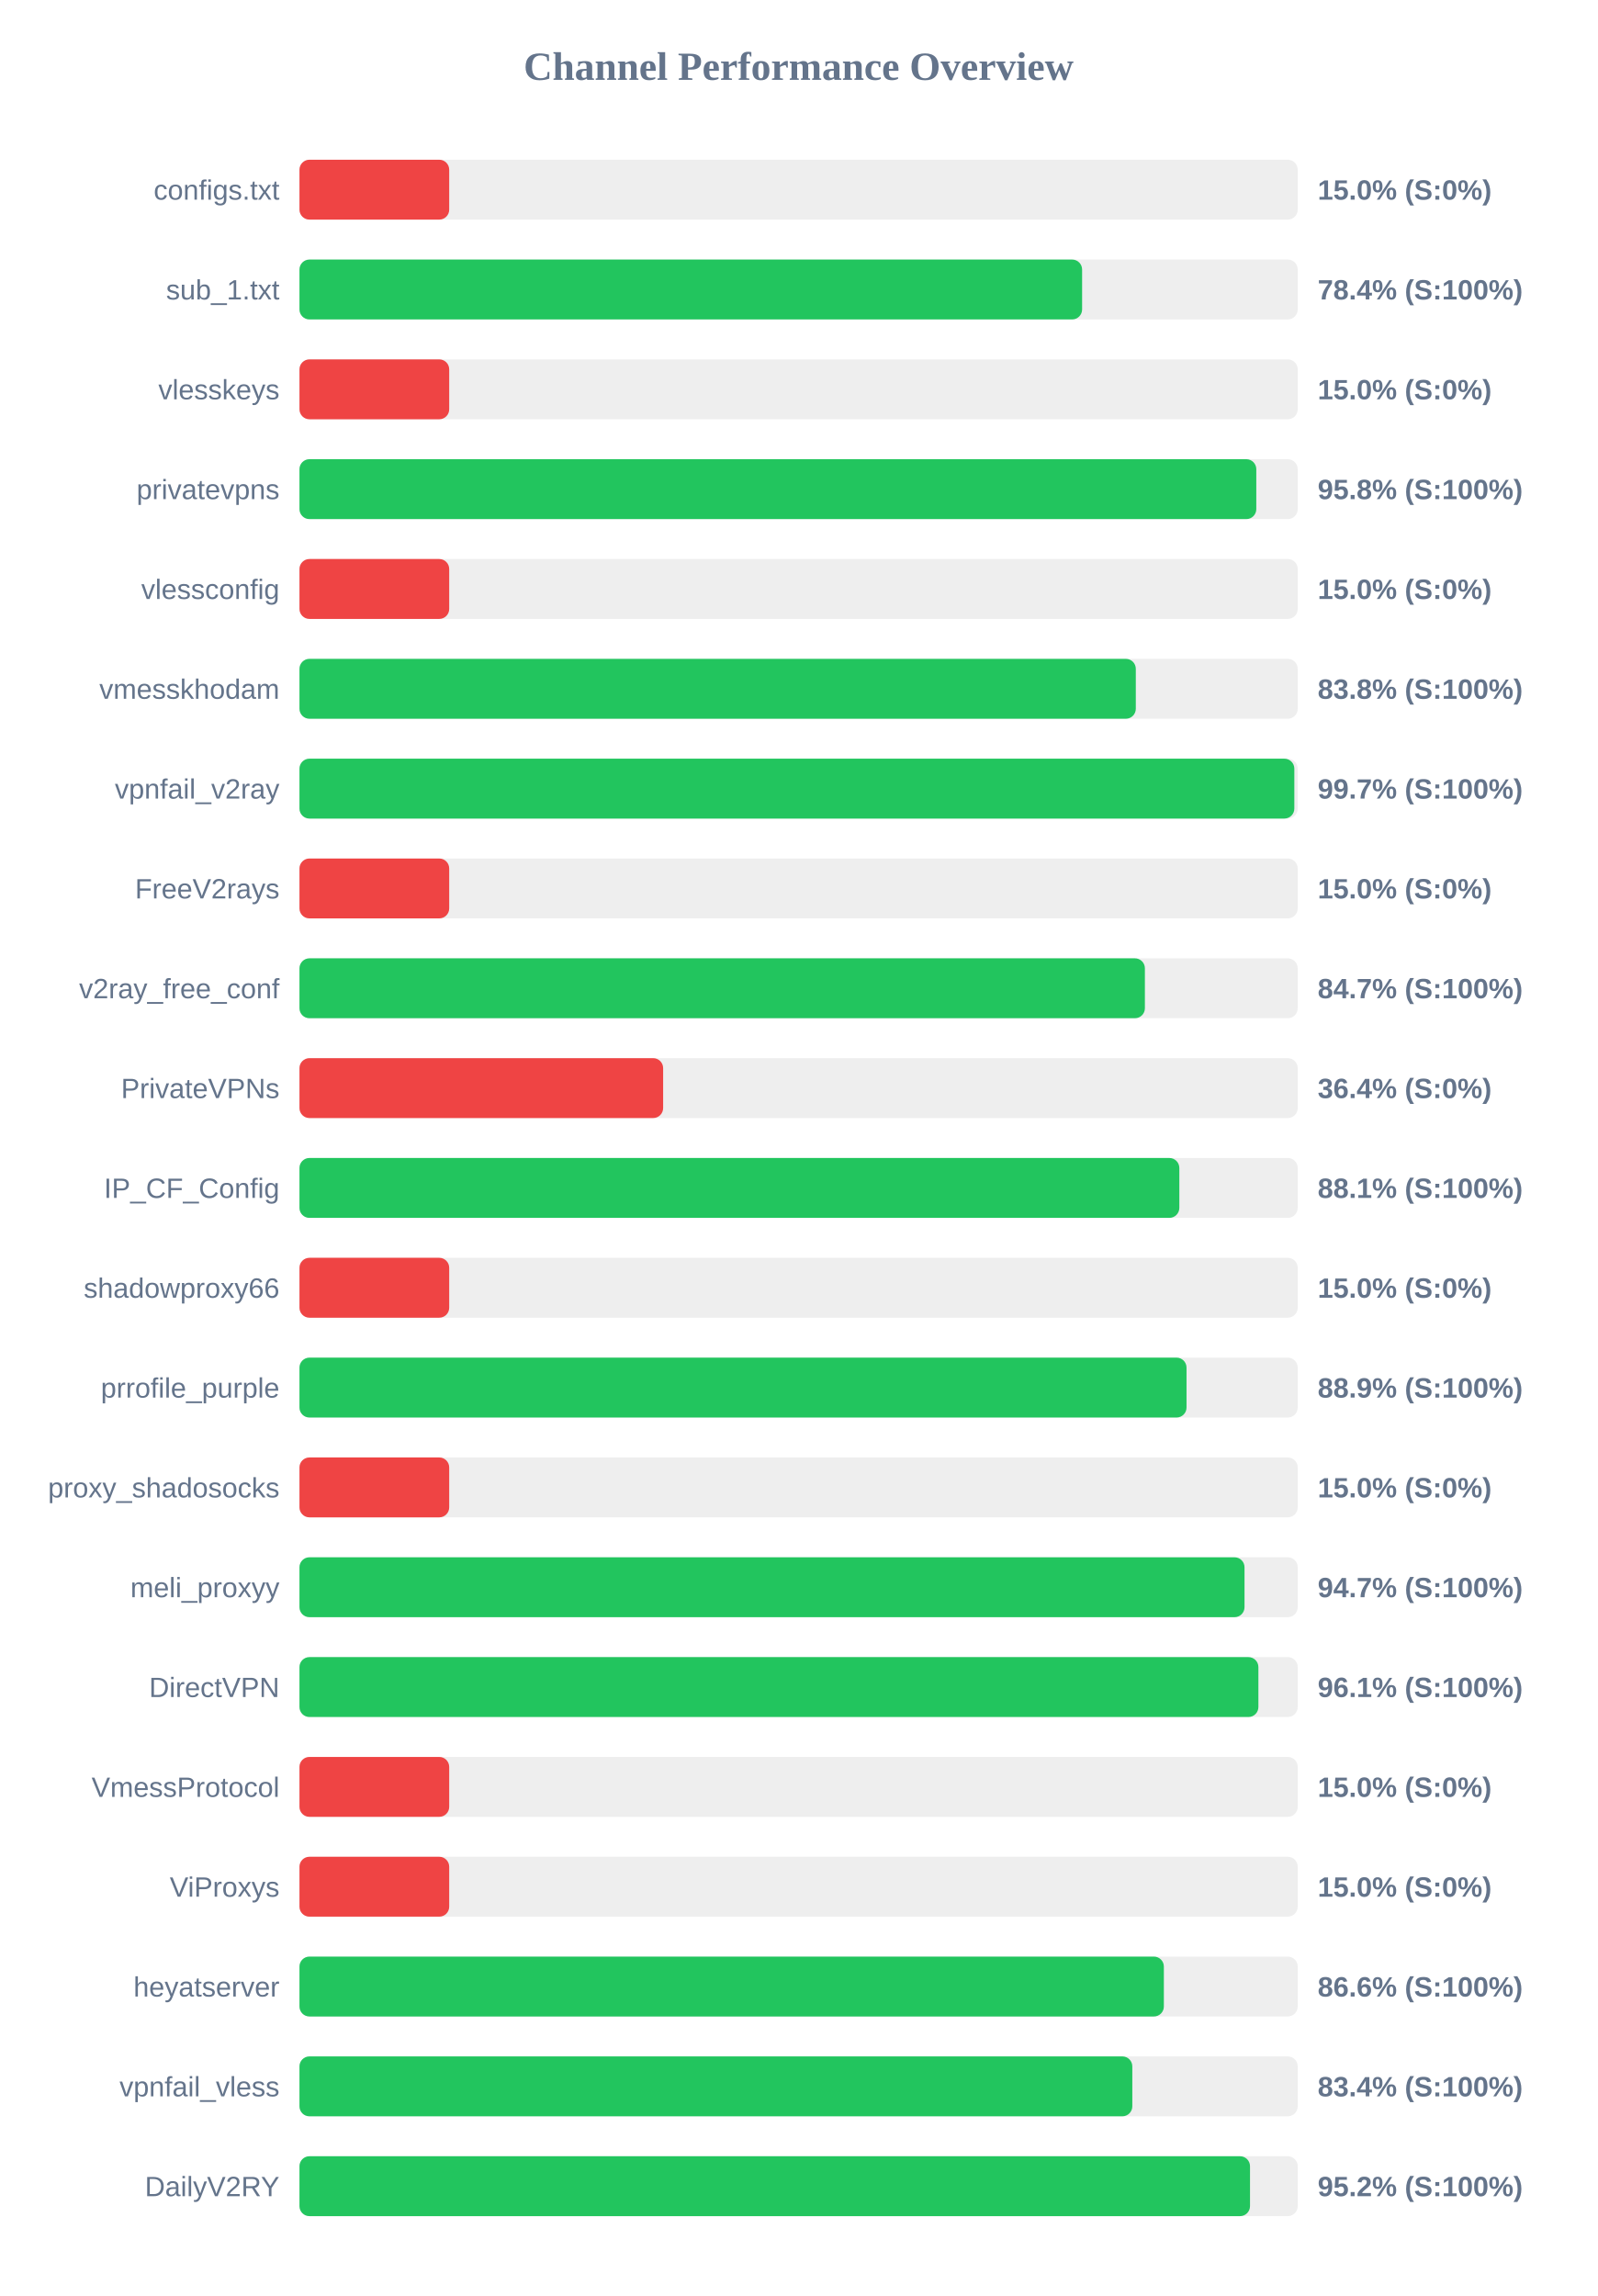
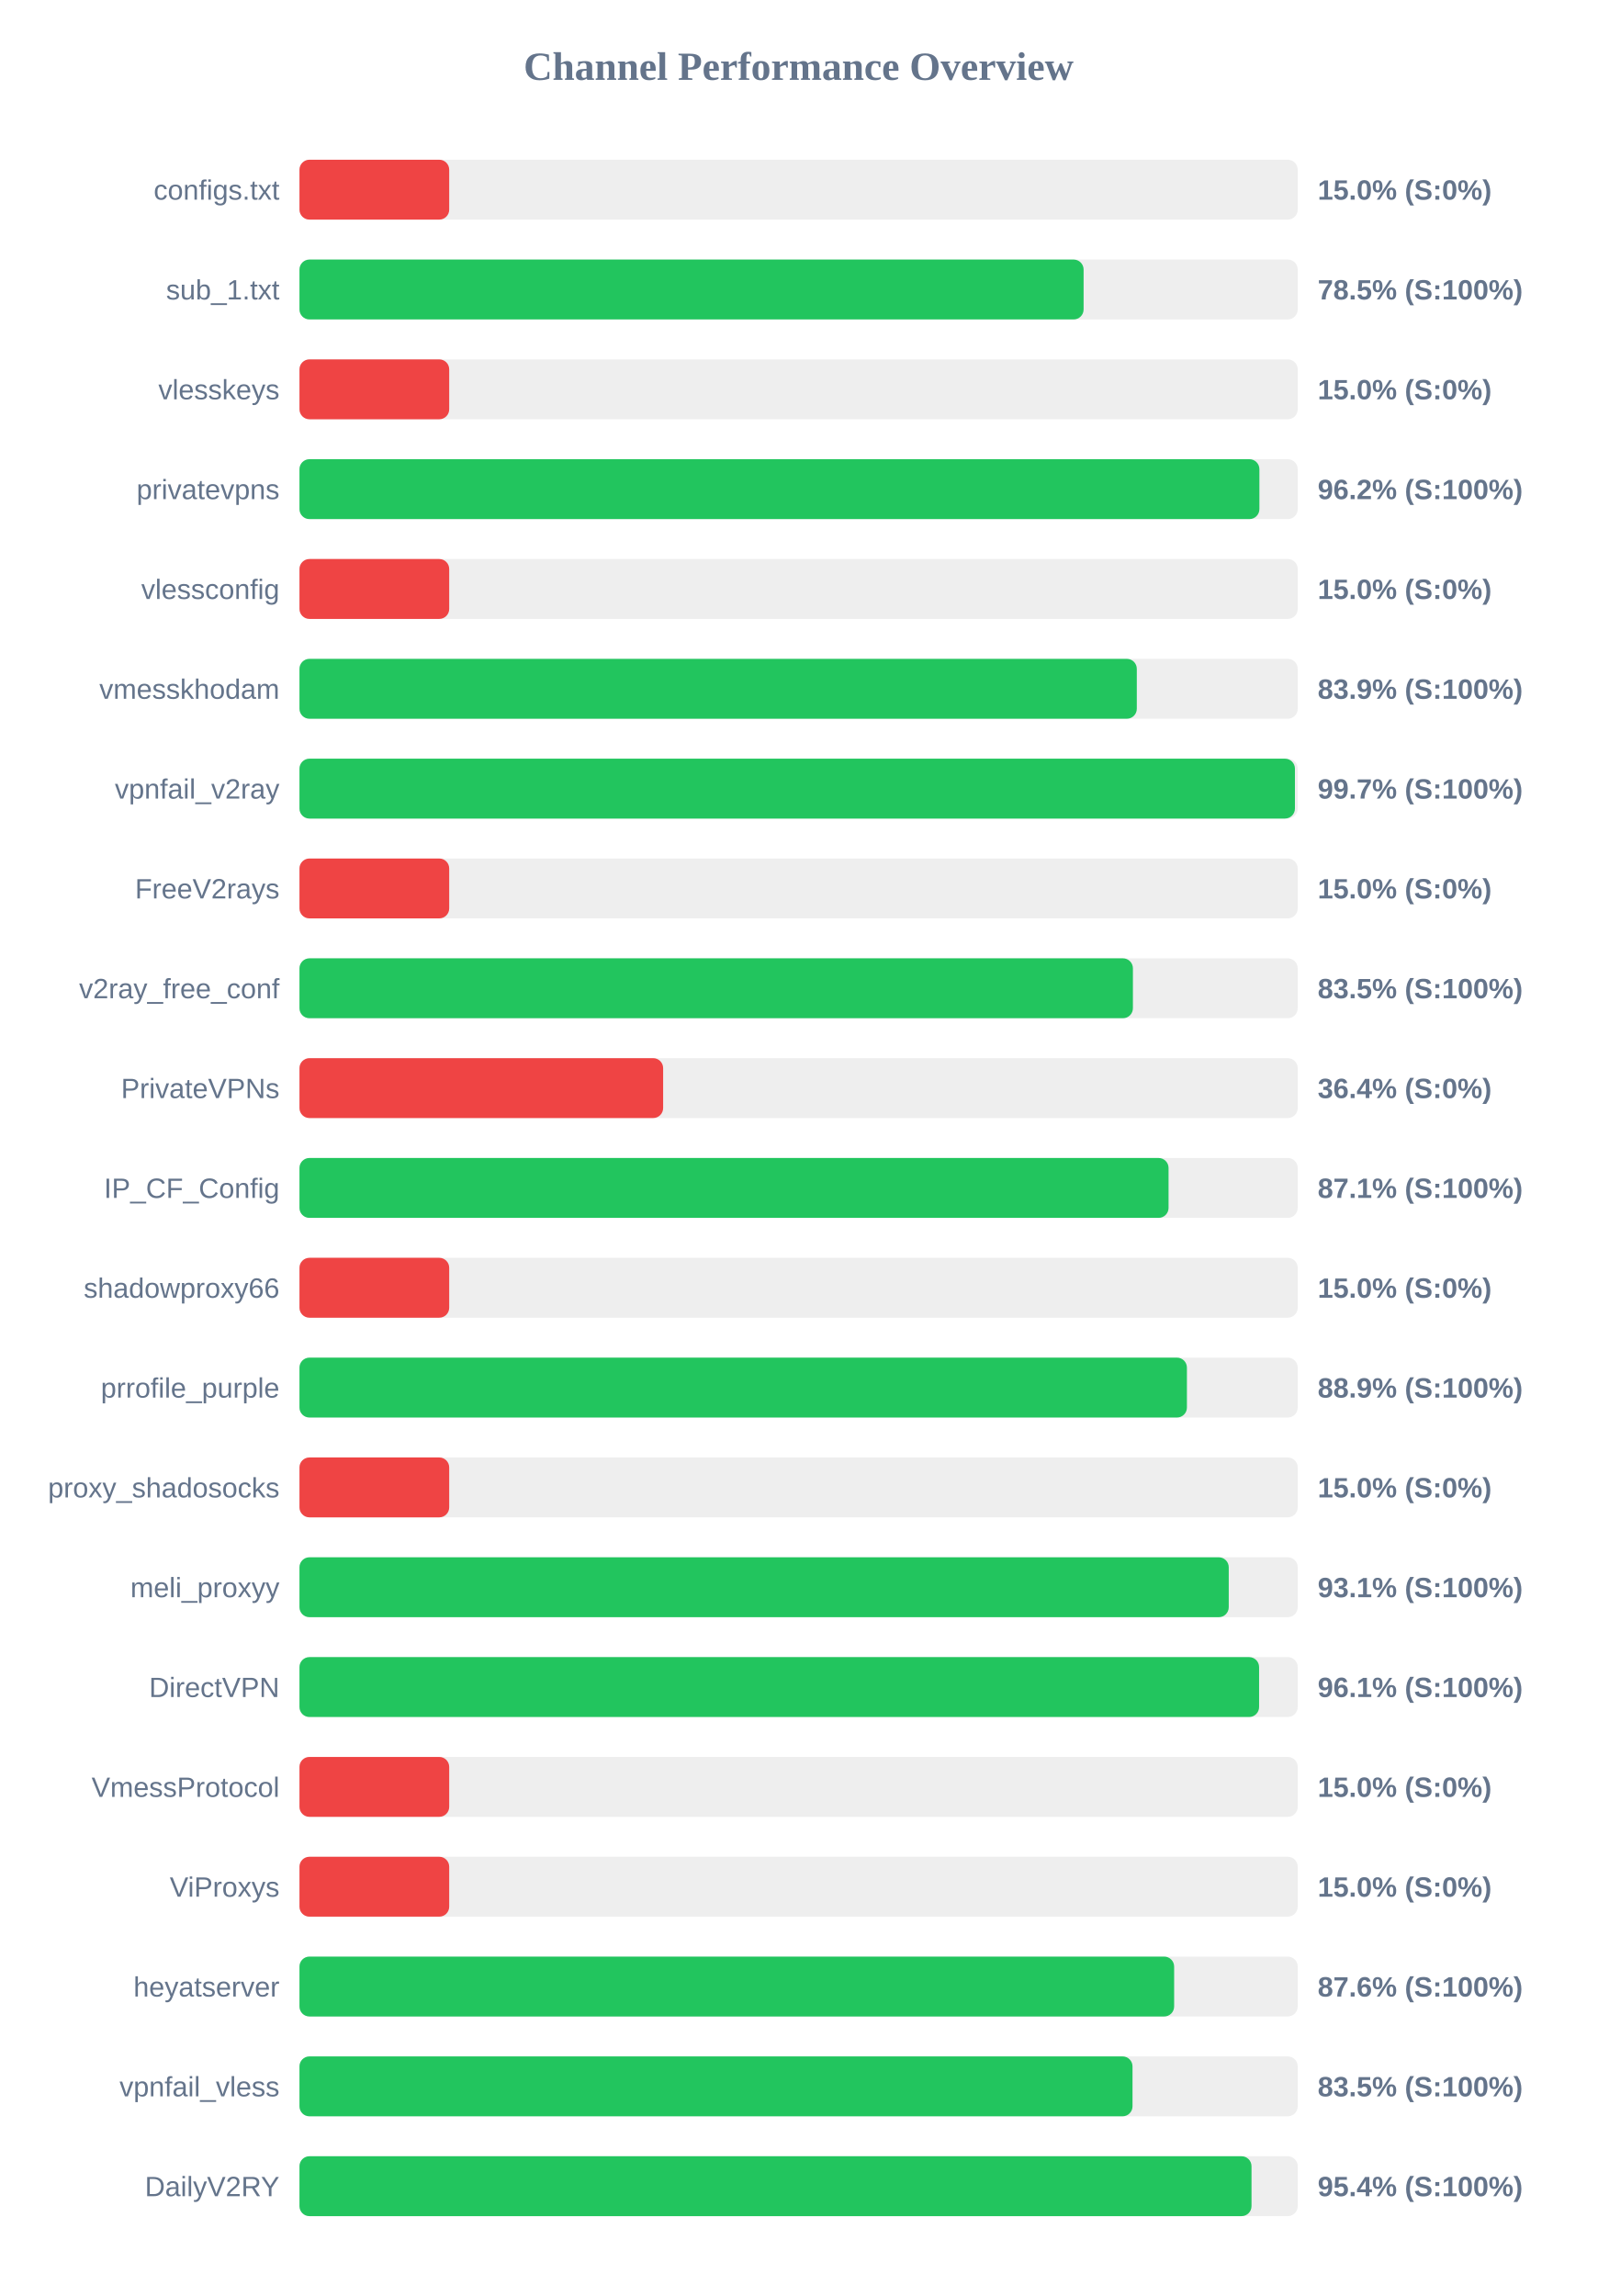
<svg xmlns="http://www.w3.org/2000/svg" width="800" height="1150" version="1.1">
  <style>
        .row { font: 14px Arial; fill: #64748b; }
        .score { font: bold 14px Arial; fill: #64748b; }
    </style>
  <text x="400" y="40" text-anchor="middle" font-size="20px" font-weight="bold" fill="#64748b">Channel Performance Overview</text>
  <rect x="150" y="80" width="500" height="30" fill="#eee" rx="5" />
  <rect x="150" y="80" width="75.0" height="30" fill="#ef4444" rx="5" />
  <text x="140" y="100" text-anchor="end" class="row">configs.txt</text>
  <text x="660" y="100" text-anchor="start" class="score">15.0% (S:0%)</text>
  <rect x="150" y="130" width="500" height="30" fill="#eee" rx="5" />
-   <rect x="150" y="130" width="392.0" height="30" fill="#22c55e" rx="5" />
+   <rect x="150" y="130" width="392.75" height="30" fill="#22c55e" rx="5" />
  <text x="140" y="150" text-anchor="end" class="row">sub_1.txt</text>
-   <text x="660" y="150" text-anchor="start" class="score">78.4% (S:100%)</text>
+   <text x="660" y="150" text-anchor="start" class="score">78.5% (S:100%)</text>
  <rect x="150" y="180" width="500" height="30" fill="#eee" rx="5" />
  <rect x="150" y="180" width="75.0" height="30" fill="#ef4444" rx="5" />
  <text x="140" y="200" text-anchor="end" class="row">vlesskeys</text>
  <text x="660" y="200" text-anchor="start" class="score">15.0% (S:0%)</text>
  <rect x="150" y="230" width="500" height="30" fill="#eee" rx="5" />
-   <rect x="150" y="230" width="479.25" height="30" fill="#22c55e" rx="5" />
+   <rect x="150" y="230" width="480.8" height="30" fill="#22c55e" rx="5" />
  <text x="140" y="250" text-anchor="end" class="row">privatevpns</text>
-   <text x="660" y="250" text-anchor="start" class="score">95.8% (S:100%)</text>
+   <text x="660" y="250" text-anchor="start" class="score">96.2% (S:100%)</text>
  <rect x="150" y="280" width="500" height="30" fill="#eee" rx="5" />
  <rect x="150" y="280" width="75.0" height="30" fill="#ef4444" rx="5" />
  <text x="140" y="300" text-anchor="end" class="row">vlessconfig</text>
  <text x="660" y="300" text-anchor="start" class="score">15.0% (S:0%)</text>
  <rect x="150" y="330" width="500" height="30" fill="#eee" rx="5" />
-   <rect x="150" y="330" width="418.9" height="30" fill="#22c55e" rx="5" />
+   <rect x="150" y="330" width="419.4" height="30" fill="#22c55e" rx="5" />
  <text x="140" y="350" text-anchor="end" class="row">vmesskhodam</text>
-   <text x="660" y="350" text-anchor="start" class="score">83.8% (S:100%)</text>
+   <text x="660" y="350" text-anchor="start" class="score">83.9% (S:100%)</text>
  <rect x="150" y="380" width="500" height="30" fill="#eee" rx="5" />
-   <rect x="150" y="380" width="498.3" height="30" fill="#22c55e" rx="5" />
+   <rect x="150" y="380" width="498.6" height="30" fill="#22c55e" rx="5" />
  <text x="140" y="400" text-anchor="end" class="row">vpnfail_v2ray</text>
  <text x="660" y="400" text-anchor="start" class="score">99.7% (S:100%)</text>
  <rect x="150" y="430" width="500" height="30" fill="#eee" rx="5" />
  <rect x="150" y="430" width="75.0" height="30" fill="#ef4444" rx="5" />
  <text x="140" y="450" text-anchor="end" class="row">FreeV2rays</text>
  <text x="660" y="450" text-anchor="start" class="score">15.0% (S:0%)</text>
  <rect x="150" y="480" width="500" height="30" fill="#eee" rx="5" />
-   <rect x="150" y="480" width="423.45" height="30" fill="#22c55e" rx="5" />
+   <rect x="150" y="480" width="417.45" height="30" fill="#22c55e" rx="5" />
  <text x="140" y="500" text-anchor="end" class="row">v2ray_free_conf</text>
-   <text x="660" y="500" text-anchor="start" class="score">84.7% (S:100%)</text>
+   <text x="660" y="500" text-anchor="start" class="score">83.5% (S:100%)</text>
  <rect x="150" y="530" width="500" height="30" fill="#eee" rx="5" />
  <rect x="150" y="530" width="182.15" height="30" fill="#ef4444" rx="5" />
  <text x="140" y="550" text-anchor="end" class="row">PrivateVPNs</text>
  <text x="660" y="550" text-anchor="start" class="score">36.4% (S:0%)</text>
  <rect x="150" y="580" width="500" height="30" fill="#eee" rx="5" />
-   <rect x="150" y="580" width="440.7" height="30" fill="#22c55e" rx="5" />
+   <rect x="150" y="580" width="435.3" height="30" fill="#22c55e" rx="5" />
  <text x="140" y="600" text-anchor="end" class="row">IP_CF_Config</text>
-   <text x="660" y="600" text-anchor="start" class="score">88.1% (S:100%)</text>
+   <text x="660" y="600" text-anchor="start" class="score">87.1% (S:100%)</text>
  <rect x="150" y="630" width="500" height="30" fill="#eee" rx="5" />
  <rect x="150" y="630" width="75.0" height="30" fill="#ef4444" rx="5" />
  <text x="140" y="650" text-anchor="end" class="row">shadowproxy66</text>
  <text x="660" y="650" text-anchor="start" class="score">15.0% (S:0%)</text>
  <rect x="150" y="680" width="500" height="30" fill="#eee" rx="5" />
-   <rect x="150" y="680" width="444.3" height="30" fill="#22c55e" rx="5" />
+   <rect x="150" y="680" width="444.5" height="30" fill="#22c55e" rx="5" />
  <text x="140" y="700" text-anchor="end" class="row">prrofile_purple</text>
  <text x="660" y="700" text-anchor="start" class="score">88.9% (S:100%)</text>
  <rect x="150" y="730" width="500" height="30" fill="#eee" rx="5" />
  <rect x="150" y="730" width="75.0" height="30" fill="#ef4444" rx="5" />
  <text x="140" y="750" text-anchor="end" class="row">proxy_shadosocks</text>
  <text x="660" y="750" text-anchor="start" class="score">15.0% (S:0%)</text>
  <rect x="150" y="780" width="500" height="30" fill="#eee" rx="5" />
-   <rect x="150" y="780" width="473.35" height="30" fill="#22c55e" rx="5" />
+   <rect x="150" y="780" width="465.45" height="30" fill="#22c55e" rx="5" />
  <text x="140" y="800" text-anchor="end" class="row">meli_proxyy</text>
-   <text x="660" y="800" text-anchor="start" class="score">94.7% (S:100%)</text>
+   <text x="660" y="800" text-anchor="start" class="score">93.1% (S:100%)</text>
  <rect x="150" y="830" width="500" height="30" fill="#eee" rx="5" />
-   <rect x="150" y="830" width="480.3" height="30" fill="#22c55e" rx="5" />
+   <rect x="150" y="830" width="480.65" height="30" fill="#22c55e" rx="5" />
  <text x="140" y="850" text-anchor="end" class="row">DirectVPN</text>
  <text x="660" y="850" text-anchor="start" class="score">96.1% (S:100%)</text>
  <rect x="150" y="880" width="500" height="30" fill="#eee" rx="5" />
  <rect x="150" y="880" width="75.0" height="30" fill="#ef4444" rx="5" />
  <text x="140" y="900" text-anchor="end" class="row">VmessProtocol</text>
  <text x="660" y="900" text-anchor="start" class="score">15.0% (S:0%)</text>
  <rect x="150" y="930" width="500" height="30" fill="#eee" rx="5" />
  <rect x="150" y="930" width="75.0" height="30" fill="#ef4444" rx="5" />
  <text x="140" y="950" text-anchor="end" class="row">ViProxys</text>
  <text x="660" y="950" text-anchor="start" class="score">15.0% (S:0%)</text>
  <rect x="150" y="980" width="500" height="30" fill="#eee" rx="5" />
-   <rect x="150" y="980" width="432.95" height="30" fill="#22c55e" rx="5" />
+   <rect x="150" y="980" width="438.1" height="30" fill="#22c55e" rx="5" />
  <text x="140" y="1000" text-anchor="end" class="row">heyatserver</text>
-   <text x="660" y="1000" text-anchor="start" class="score">86.6% (S:100%)</text>
+   <text x="660" y="1000" text-anchor="start" class="score">87.6% (S:100%)</text>
  <rect x="150" y="1030" width="500" height="30" fill="#eee" rx="5" />
-   <rect x="150" y="1030" width="417.15" height="30" fill="#22c55e" rx="5" />
+   <rect x="150" y="1030" width="417.25" height="30" fill="#22c55e" rx="5" />
  <text x="140" y="1050" text-anchor="end" class="row">vpnfail_vless</text>
-   <text x="660" y="1050" text-anchor="start" class="score">83.4% (S:100%)</text>
+   <text x="660" y="1050" text-anchor="start" class="score">83.5% (S:100%)</text>
  <rect x="150" y="1080" width="500" height="30" fill="#eee" rx="5" />
-   <rect x="150" y="1080" width="476.1" height="30" fill="#22c55e" rx="5" />
+   <rect x="150" y="1080" width="476.85" height="30" fill="#22c55e" rx="5" />
  <text x="140" y="1100" text-anchor="end" class="row">DailyV2RY</text>
-   <text x="660" y="1100" text-anchor="start" class="score">95.2% (S:100%)</text>
+   <text x="660" y="1100" text-anchor="start" class="score">95.4% (S:100%)</text>
</svg>
